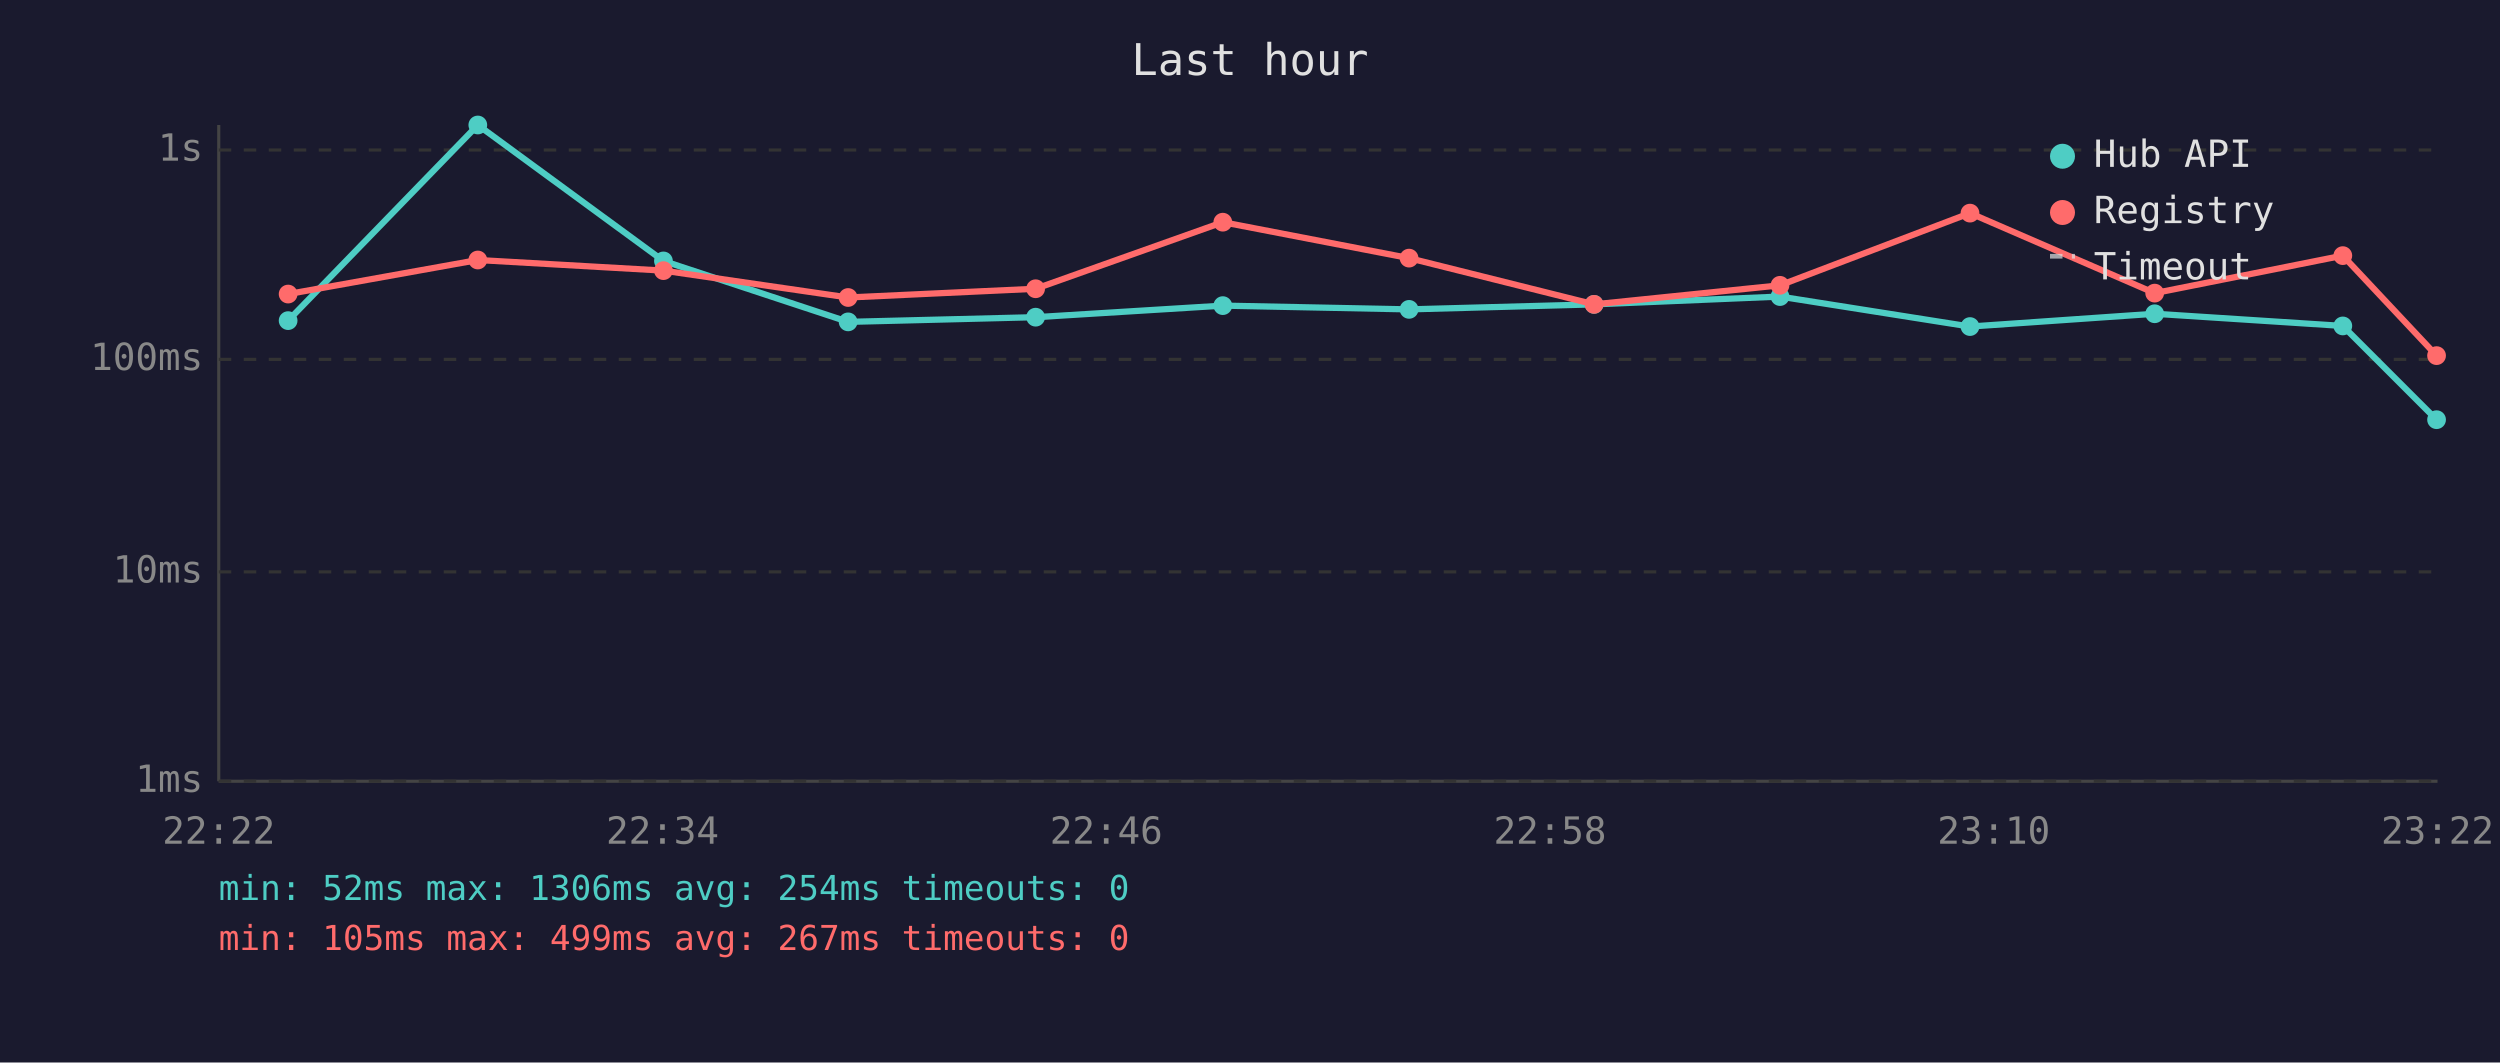
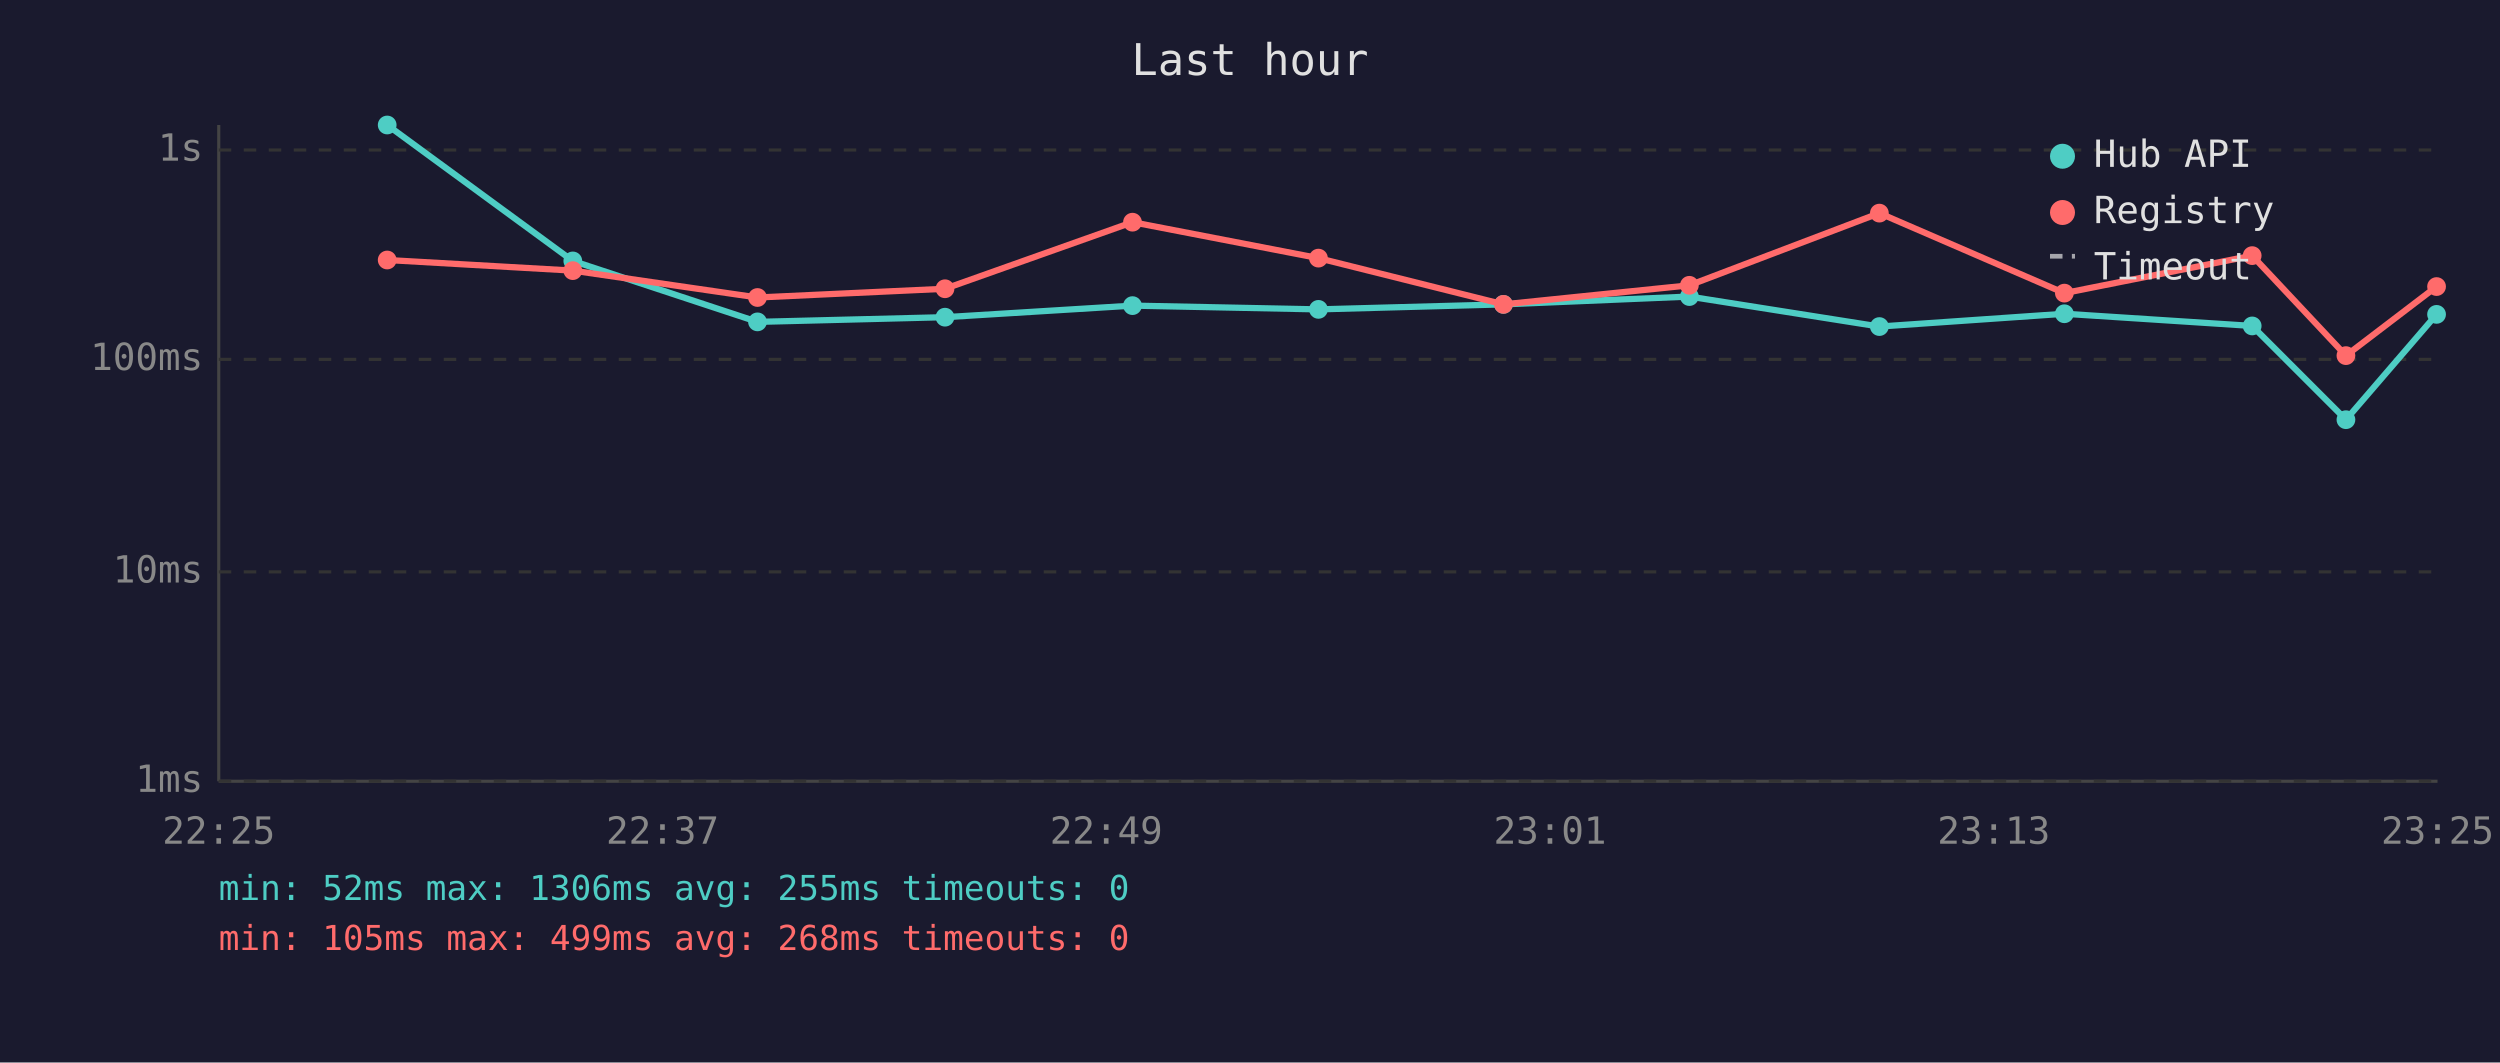
<svg xmlns="http://www.w3.org/2000/svg" viewBox="0 0 800 340" font-family="monospace" font-size="12">
  <rect width="800" height="340" fill="#1a1a2e" />
  <text x="400" y="24" fill="#e0e0e0" font-size="14" text-anchor="middle">Last hour</text>
  <line x1="70" y1="40" x2="70" y2="250" stroke="#444" stroke-width="1" />
  <line x1="70" y1="250" x2="780" y2="250" stroke="#444" stroke-width="1" />
  <line x1="70" y1="250" x2="780" y2="250" stroke="#333" stroke-width="1" stroke-dasharray="4" />
  <text x="65" y="250" fill="#888" text-anchor="end" dominant-baseline="middle">1ms</text>
  <line x1="70" y1="183" x2="780" y2="183" stroke="#333" stroke-width="1" stroke-dasharray="4" />
  <text x="65" y="183" fill="#888" text-anchor="end" dominant-baseline="middle">10ms</text>
  <line x1="70" y1="115" x2="780" y2="115" stroke="#333" stroke-width="1" stroke-dasharray="4" />
  <text x="65" y="115" fill="#888" text-anchor="end" dominant-baseline="middle">100ms</text>
  <line x1="70" y1="48" x2="780" y2="48" stroke="#333" stroke-width="1" stroke-dasharray="4" />
  <text x="65" y="48" fill="#888" text-anchor="end" dominant-baseline="middle">1s</text>
-   <text x="70" y="270" fill="#888" text-anchor="middle">22:22</text>
-   <text x="212" y="270" fill="#888" text-anchor="middle">22:34</text>
-   <text x="354" y="270" fill="#888" text-anchor="middle">22:46</text>
-   <text x="496" y="270" fill="#888" text-anchor="middle">22:58</text>
-   <text x="638" y="270" fill="#888" text-anchor="middle">23:10</text>
-   <text x="780" y="270" fill="#888" text-anchor="middle">23:22</text>
-   <polyline points="92.2,102.6 152.9,40.0 212.3,83.5 271.4,103.0 331.4,101.5 391.3,97.8 450.9,99.0 510.1,97.4 569.6,94.9 630.4,104.5 689.5,100.4 749.7,104.3 779.7,134.3" fill="none" stroke="#4ecdc4" stroke-width="2" opacity="1" />
-   <circle cx="92.2" cy="102.6" r="3" fill="#4ecdc4" />
-   <circle cx="152.9" cy="40.0" r="3" fill="#4ecdc4" />
-   <circle cx="212.3" cy="83.5" r="3" fill="#4ecdc4" />
-   <circle cx="271.4" cy="103.0" r="3" fill="#4ecdc4" />
-   <circle cx="331.4" cy="101.5" r="3" fill="#4ecdc4" />
-   <circle cx="391.3" cy="97.8" r="3" fill="#4ecdc4" />
-   <circle cx="450.9" cy="99.0" r="3" fill="#4ecdc4" />
-   <circle cx="510.1" cy="97.4" r="3" fill="#4ecdc4" />
-   <circle cx="569.6" cy="94.9" r="3" fill="#4ecdc4" />
-   <circle cx="630.4" cy="104.5" r="3" fill="#4ecdc4" />
-   <circle cx="689.5" cy="100.4" r="3" fill="#4ecdc4" />
-   <circle cx="749.7" cy="104.3" r="3" fill="#4ecdc4" />
-   <circle cx="779.7" cy="134.3" r="3" fill="#4ecdc4" />
-   <polyline points="92.2,94.1 152.9,83.2 212.3,86.6 271.4,95.2 331.4,92.4 391.3,71.1 450.9,82.6 510.1,97.4 569.6,91.3 630.4,68.2 689.5,93.8 749.7,81.8 779.7,113.8" fill="none" stroke="#ff6b6b" stroke-width="2" opacity="1" />
-   <circle cx="92.2" cy="94.1" r="3" fill="#ff6b6b" />
-   <circle cx="152.9" cy="83.2" r="3" fill="#ff6b6b" />
-   <circle cx="212.3" cy="86.6" r="3" fill="#ff6b6b" />
-   <circle cx="271.4" cy="95.2" r="3" fill="#ff6b6b" />
-   <circle cx="331.4" cy="92.4" r="3" fill="#ff6b6b" />
-   <circle cx="391.3" cy="71.1" r="3" fill="#ff6b6b" />
-   <circle cx="450.9" cy="82.6" r="3" fill="#ff6b6b" />
-   <circle cx="510.1" cy="97.4" r="3" fill="#ff6b6b" />
-   <circle cx="569.6" cy="91.3" r="3" fill="#ff6b6b" />
-   <circle cx="630.4" cy="68.2" r="3" fill="#ff6b6b" />
-   <circle cx="689.5" cy="93.8" r="3" fill="#ff6b6b" />
-   <circle cx="749.7" cy="81.8" r="3" fill="#ff6b6b" />
-   <circle cx="779.7" cy="113.8" r="3" fill="#ff6b6b" />
+   <text x="70" y="270" fill="#888" text-anchor="middle">22:25</text>
+   <text x="212" y="270" fill="#888" text-anchor="middle">22:37</text>
+   <text x="354" y="270" fill="#888" text-anchor="middle">22:49</text>
+   <text x="496" y="270" fill="#888" text-anchor="middle">23:01</text>
+   <text x="638" y="270" fill="#888" text-anchor="middle">23:13</text>
+   <text x="780" y="270" fill="#888" text-anchor="middle">23:25</text>
+   <polyline points="123.9,40.0 183.3,83.5 242.4,103.0 302.4,101.5 362.4,97.8 421.9,99.0 481.1,97.4 540.6,94.9 601.4,104.5 660.6,100.4 720.7,104.3 750.7,134.3 779.7,100.6" fill="none" stroke="#4ecdc4" stroke-width="2" opacity="1" />
+   <circle cx="123.9" cy="40.0" r="3" fill="#4ecdc4" />
+   <circle cx="183.3" cy="83.5" r="3" fill="#4ecdc4" />
+   <circle cx="242.4" cy="103.0" r="3" fill="#4ecdc4" />
+   <circle cx="302.4" cy="101.5" r="3" fill="#4ecdc4" />
+   <circle cx="362.4" cy="97.8" r="3" fill="#4ecdc4" />
+   <circle cx="421.9" cy="99.0" r="3" fill="#4ecdc4" />
+   <circle cx="481.1" cy="97.4" r="3" fill="#4ecdc4" />
+   <circle cx="540.6" cy="94.9" r="3" fill="#4ecdc4" />
+   <circle cx="601.4" cy="104.5" r="3" fill="#4ecdc4" />
+   <circle cx="660.6" cy="100.4" r="3" fill="#4ecdc4" />
+   <circle cx="720.7" cy="104.3" r="3" fill="#4ecdc4" />
+   <circle cx="750.7" cy="134.3" r="3" fill="#4ecdc4" />
+   <circle cx="779.7" cy="100.6" r="3" fill="#4ecdc4" />
+   <polyline points="123.9,83.2 183.3,86.6 242.4,95.2 302.4,92.4 362.4,71.1 421.9,82.6 481.1,97.4 540.6,91.3 601.4,68.2 660.6,93.8 720.7,81.8 750.7,113.8 779.7,91.7" fill="none" stroke="#ff6b6b" stroke-width="2" opacity="1" />
+   <circle cx="123.9" cy="83.2" r="3" fill="#ff6b6b" />
+   <circle cx="183.3" cy="86.6" r="3" fill="#ff6b6b" />
+   <circle cx="242.4" cy="95.2" r="3" fill="#ff6b6b" />
+   <circle cx="302.4" cy="92.4" r="3" fill="#ff6b6b" />
+   <circle cx="362.4" cy="71.1" r="3" fill="#ff6b6b" />
+   <circle cx="421.9" cy="82.6" r="3" fill="#ff6b6b" />
+   <circle cx="481.1" cy="97.4" r="3" fill="#ff6b6b" />
+   <circle cx="540.6" cy="91.3" r="3" fill="#ff6b6b" />
+   <circle cx="601.4" cy="68.2" r="3" fill="#ff6b6b" />
+   <circle cx="660.6" cy="93.8" r="3" fill="#ff6b6b" />
+   <circle cx="720.7" cy="81.8" r="3" fill="#ff6b6b" />
+   <circle cx="750.7" cy="113.8" r="3" fill="#ff6b6b" />
+   <circle cx="779.7" cy="91.7" r="3" fill="#ff6b6b" />
  <circle cx="660" cy="50" r="4" fill="#4ecdc4" />
  <text x="670" y="50" fill="#e0e0e0" dominant-baseline="middle">Hub API</text>
  <circle cx="660" cy="68" r="4" fill="#ff6b6b" />
  <text x="670" y="68" fill="#e0e0e0" dominant-baseline="middle">Registry</text>
  <line x1="656" y1="82" x2="664" y2="82" stroke="#e0e0e0" stroke-width="1.5" stroke-dasharray="4,3" opacity="0.7" />
  <text x="670" y="86" fill="#e0e0e0" dominant-baseline="middle">Timeout</text>
-   <text x="70" y="288" fill="#4ecdc4" font-size="11">min: 52ms  max: 1306ms  avg: 254ms  timeouts: 0</text>
-   <text x="70" y="304" fill="#ff6b6b" font-size="11">min: 105ms  max: 499ms  avg: 267ms  timeouts: 0</text>
+   <text x="70" y="288" fill="#4ecdc4" font-size="11">min: 52ms  max: 1306ms  avg: 255ms  timeouts: 0</text>
+   <text x="70" y="304" fill="#ff6b6b" font-size="11">min: 105ms  max: 499ms  avg: 268ms  timeouts: 0</text>
</svg>
